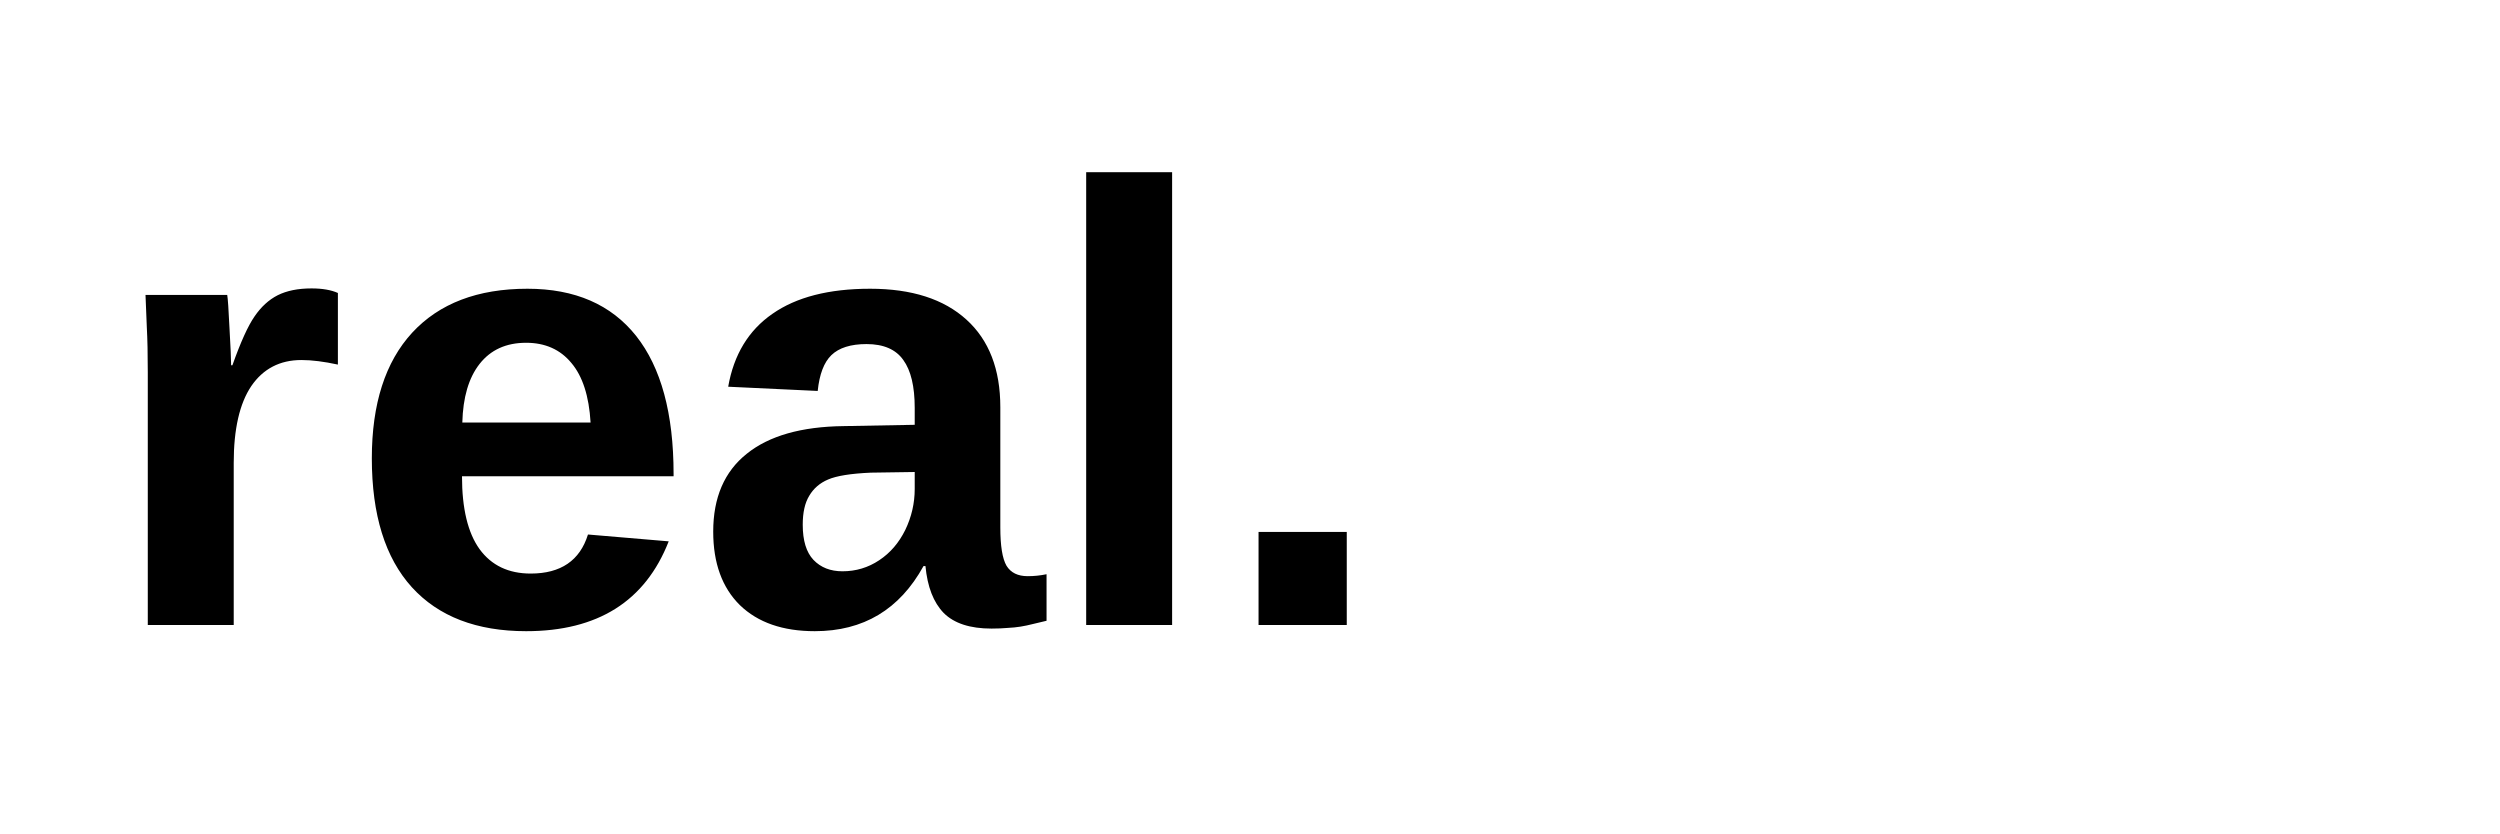
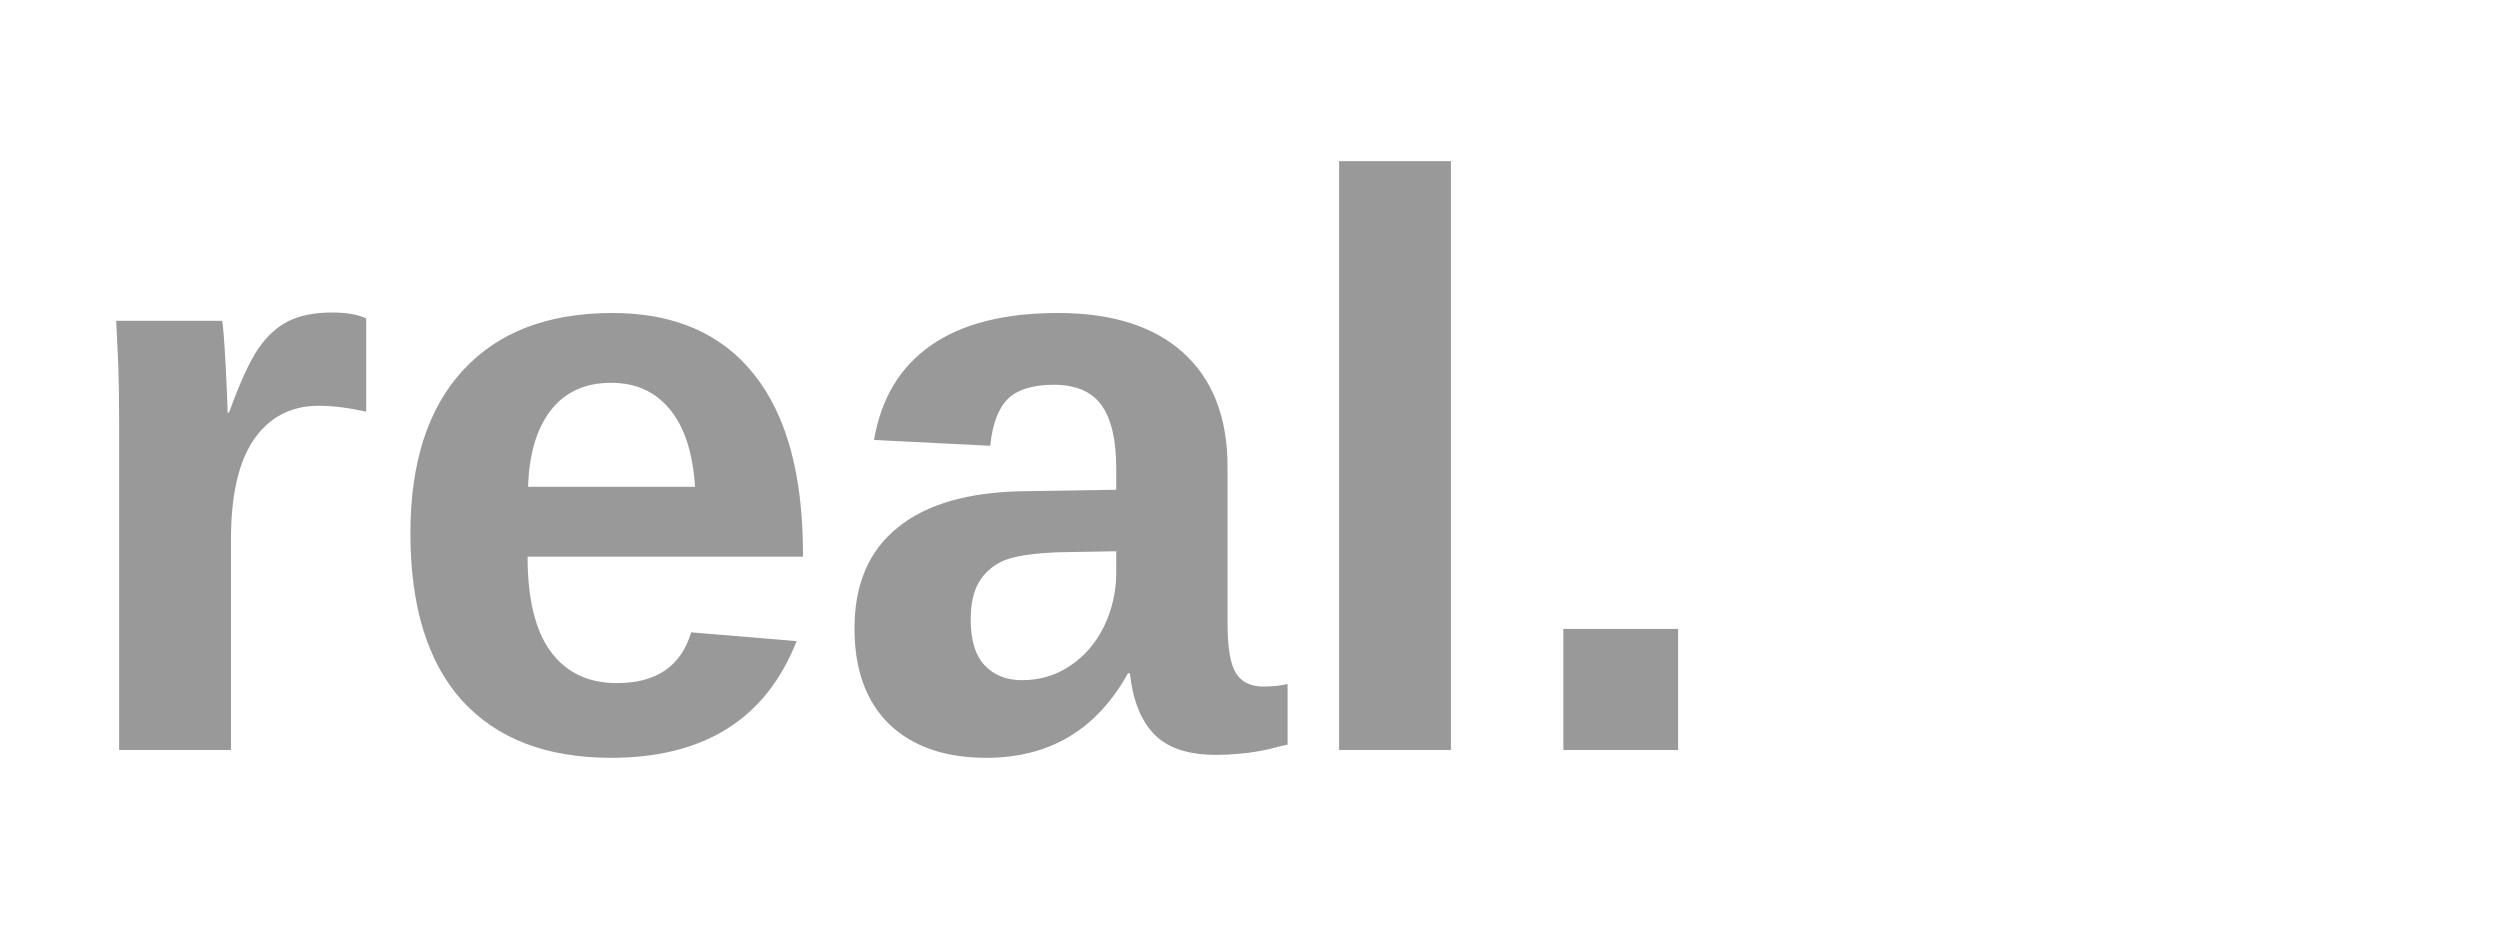
- <svg xmlns="http://www.w3.org/2000/svg" viewBox="0 0 120 40">
-   <text x="5" y="30" font-family="Arial,sans-serif" font-weight="900" font-size="30" fill="#000">real.</text>
+ <svg xmlns="http://www.w3.org/2000/svg" viewBox="0 0 80 30">
+   <text x="2" y="24" font-family="Arial,sans-serif" font-weight="900" font-size="26" fill="#999">real.</text>
</svg>
